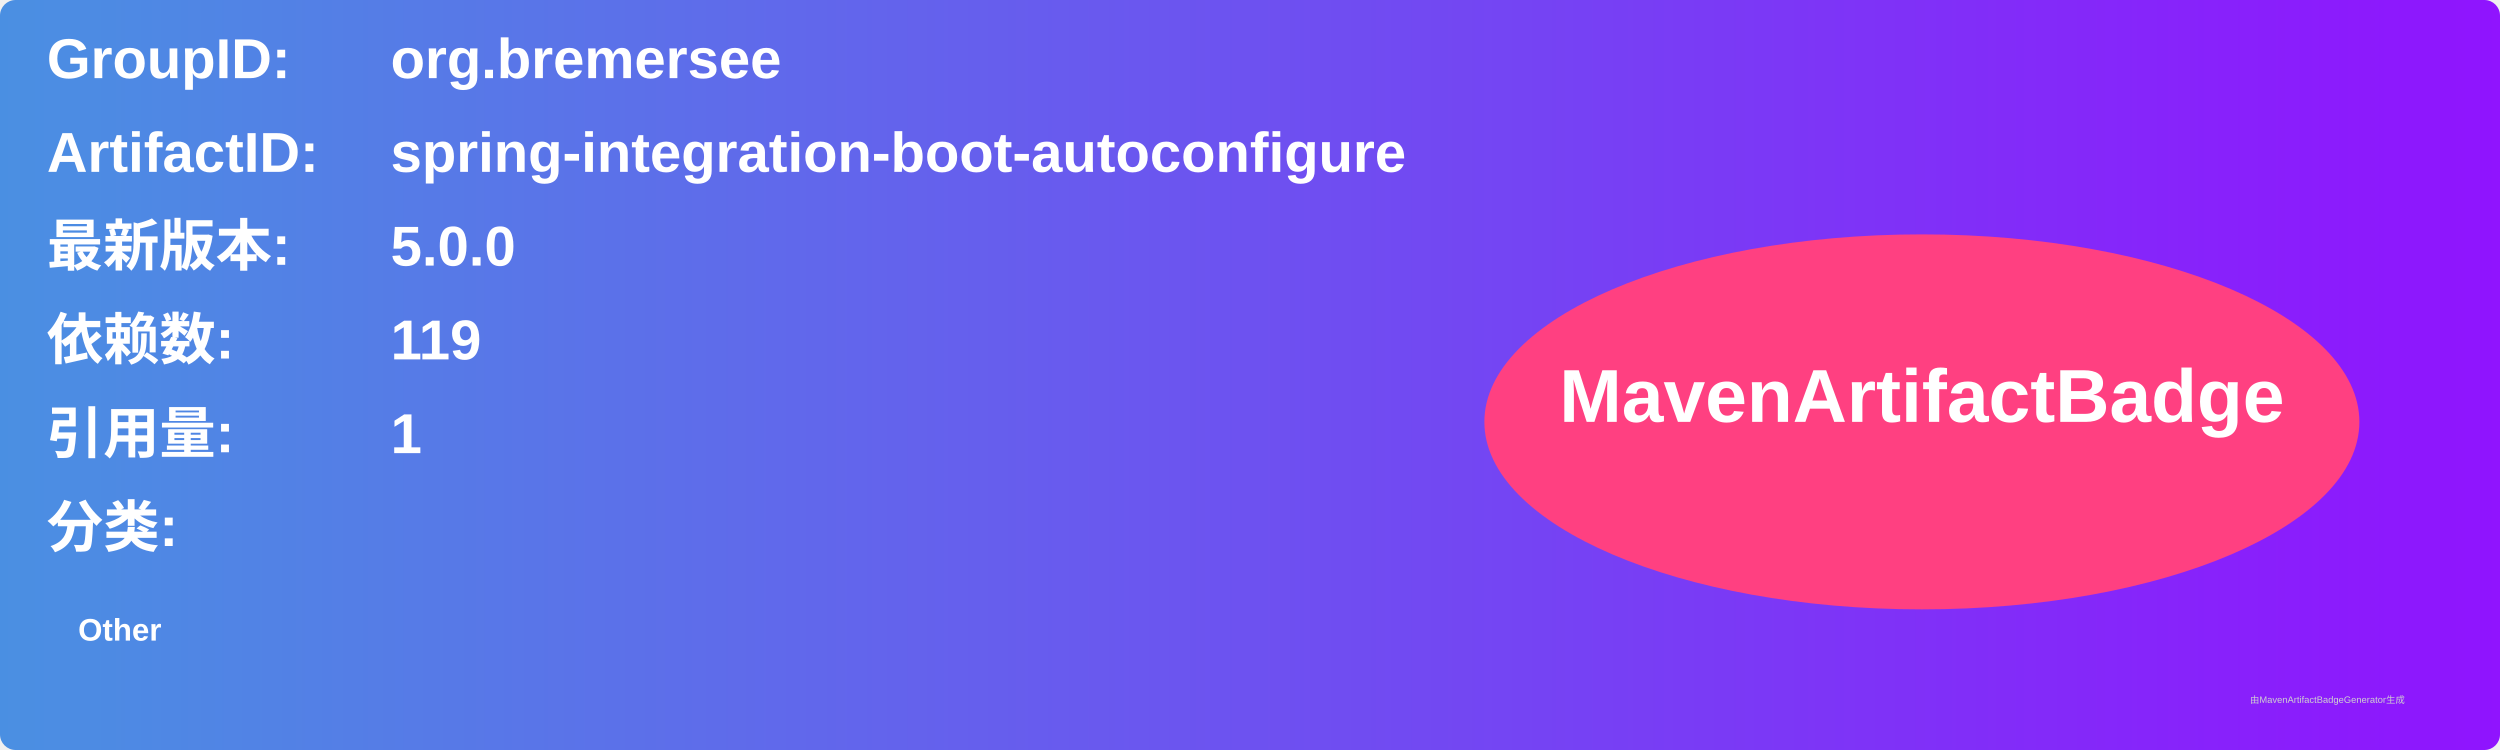
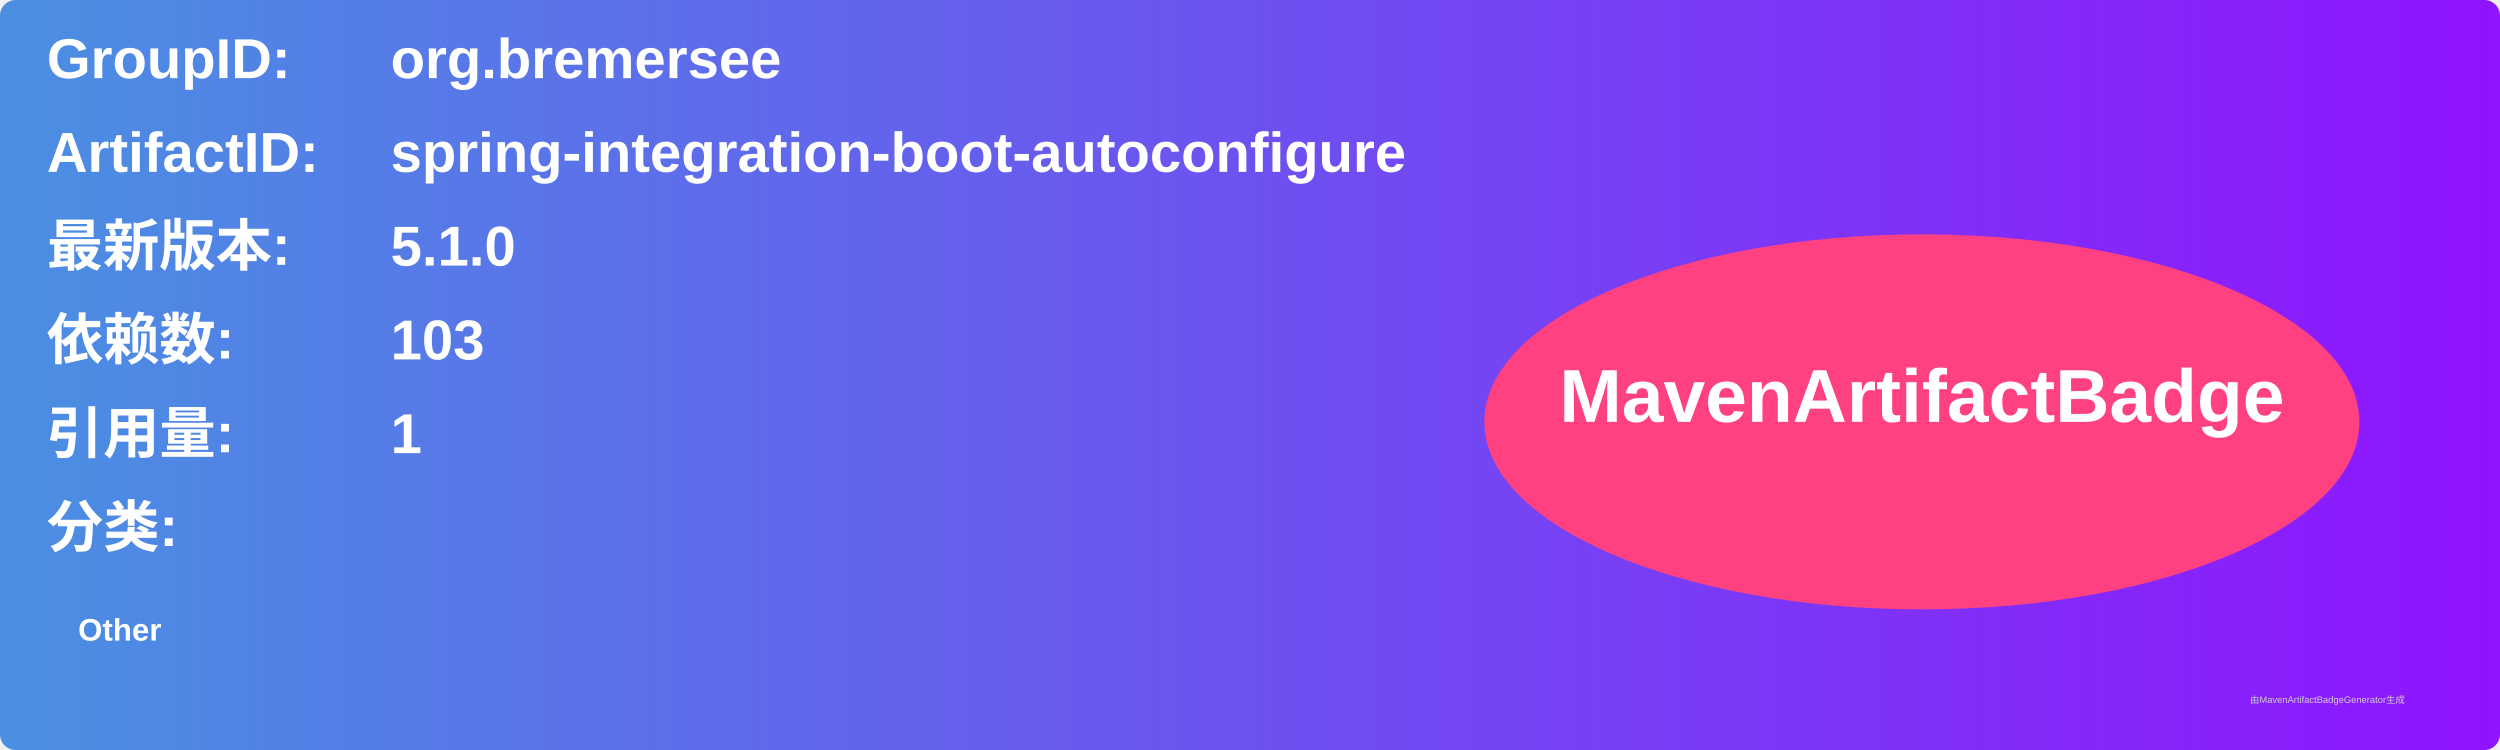
<svg xmlns="http://www.w3.org/2000/svg" width="800" height="240" viewBox="0 0 800 240">
  <linearGradient id="grad" x1="0%" y1="0%" x2="100%" y2="0%">
    <stop offset="0%" stop-color="#4a90e2" />
    <stop offset="100%" stop-color="#9013fe" />
  </linearGradient>
  <rect width="100%" height="100%" rx="5" ry="5" fill="url(#grad)" />
  <g transform="translate(15, 15)">
    <text x="0" y="10" font-family="Arial" font-size="18" fill="white" font-weight="bold" width="260">GroupID:</text>
    <text x="110" y="10" font-family="Arial" font-size="18" fill="white" font-weight="bold" width="460">org.bremersee</text>
    <text x="0" y="40" font-family="Arial" font-size="18" fill="white" font-weight="bold" width="260">ArtifactID:</text>
    <text x="110" y="40" font-family="Arial" font-size="18" fill="white" font-weight="bold" width="460">spring-integration-boot-autoconfigure</text>
    <text x="0" y="70" font-family="Arial" font-size="18" fill="white" font-weight="bold">最新版本:</text>
    <text x="110" y="70" font-family="Arial" font-size="18" fill="white" font-weight="bold">
-       <tspan font-weight="bold">5.0.0</tspan>
+       <tspan font-weight="bold">5.1.0</tspan>
    </text>
    <text x="0" y="100" font-family="Arial" font-size="18" fill="white" font-weight="bold">依赖数: </text>
    <text x="110" y="100" font-family="Arial" font-size="18" fill="white">
-       <tspan font-weight="bold">119</tspan>
+       <tspan font-weight="bold">103</tspan>
    </text>
    <text x="0" y="130" font-family="Arial" font-size="18" fill="white" font-weight="bold">引用量: </text>
    <text x="110" y="130" font-family="Arial" font-size="18" fill="white">
      <tspan font-weight="bold">1</tspan>
    </text>
    <text x="0" y="160" font-family="Arial" font-size="18" fill="white" font-weight="bold">分类:</text>
    <text x="10" y="190" font-family="Arial" font-size="10" fill="white">
      <tspan font-weight="bold">Other</tspan>
    </text>
    <ellipse cx="600" cy="120" rx="140" ry="60" fill="#ff4081" />
    <text x="600" y="120" text-anchor="middle" font-family="Arial" font-size="24" fill="white" font-weight="bold">MavenArtifactBadge</text>
  </g>
  <text x="720" y="225" font-family="Arial" font-size="3" fill="#d0d0d0">由MavenArtifactBadgeGenerator生成</text>
</svg>
